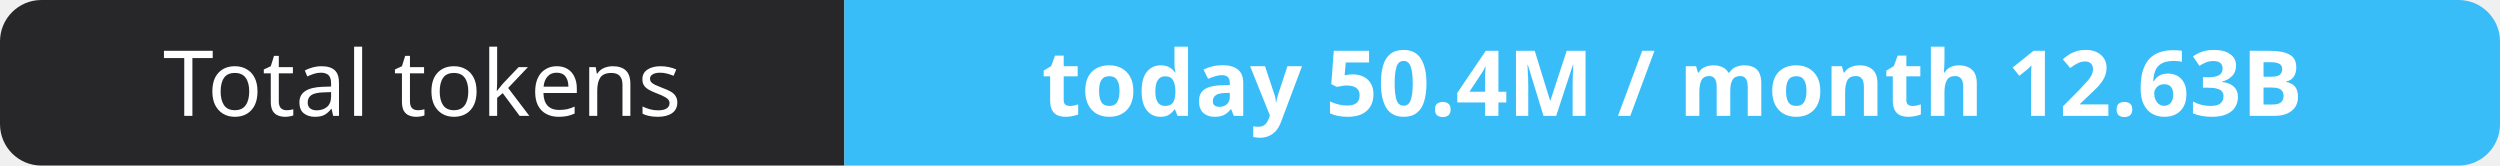
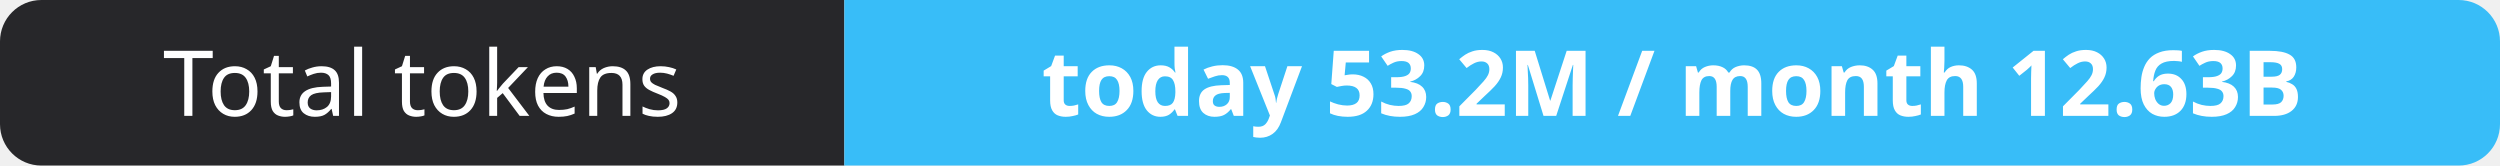
- <svg xmlns="http://www.w3.org/2000/svg" width="302" height="20" role="img" aria-label="Total tokens: today 50.4M / month 12.63B">
+ <svg xmlns="http://www.w3.org/2000/svg" width="302" height="20" role="img" aria-label="Total tokens: today 53.2M / month 12.63B">
  <clipPath id="r">
    <rect width="302" height="20" rx="5" fill="#fff" />
  </clipPath>
  <g clip-path="url(#r)">
    <rect width="102" height="20" fill="#27272a" />
    <rect x="102" width="200" height="20" fill="#38bdf8" />
  </g>
  <g fill="#fff" text-anchor="middle" font-family="Verdana,Geneva,sans-serif" font-size="11">
    <text x="51.0" y="14">Total tokens</text>
-     <text x="202.0" y="14" font-weight="700">today 50.4M / month 12.63B</text>
+     <text x="202.0" y="14" font-weight="700">today 53.2M / month 12.63B</text>
  </g>
</svg>
